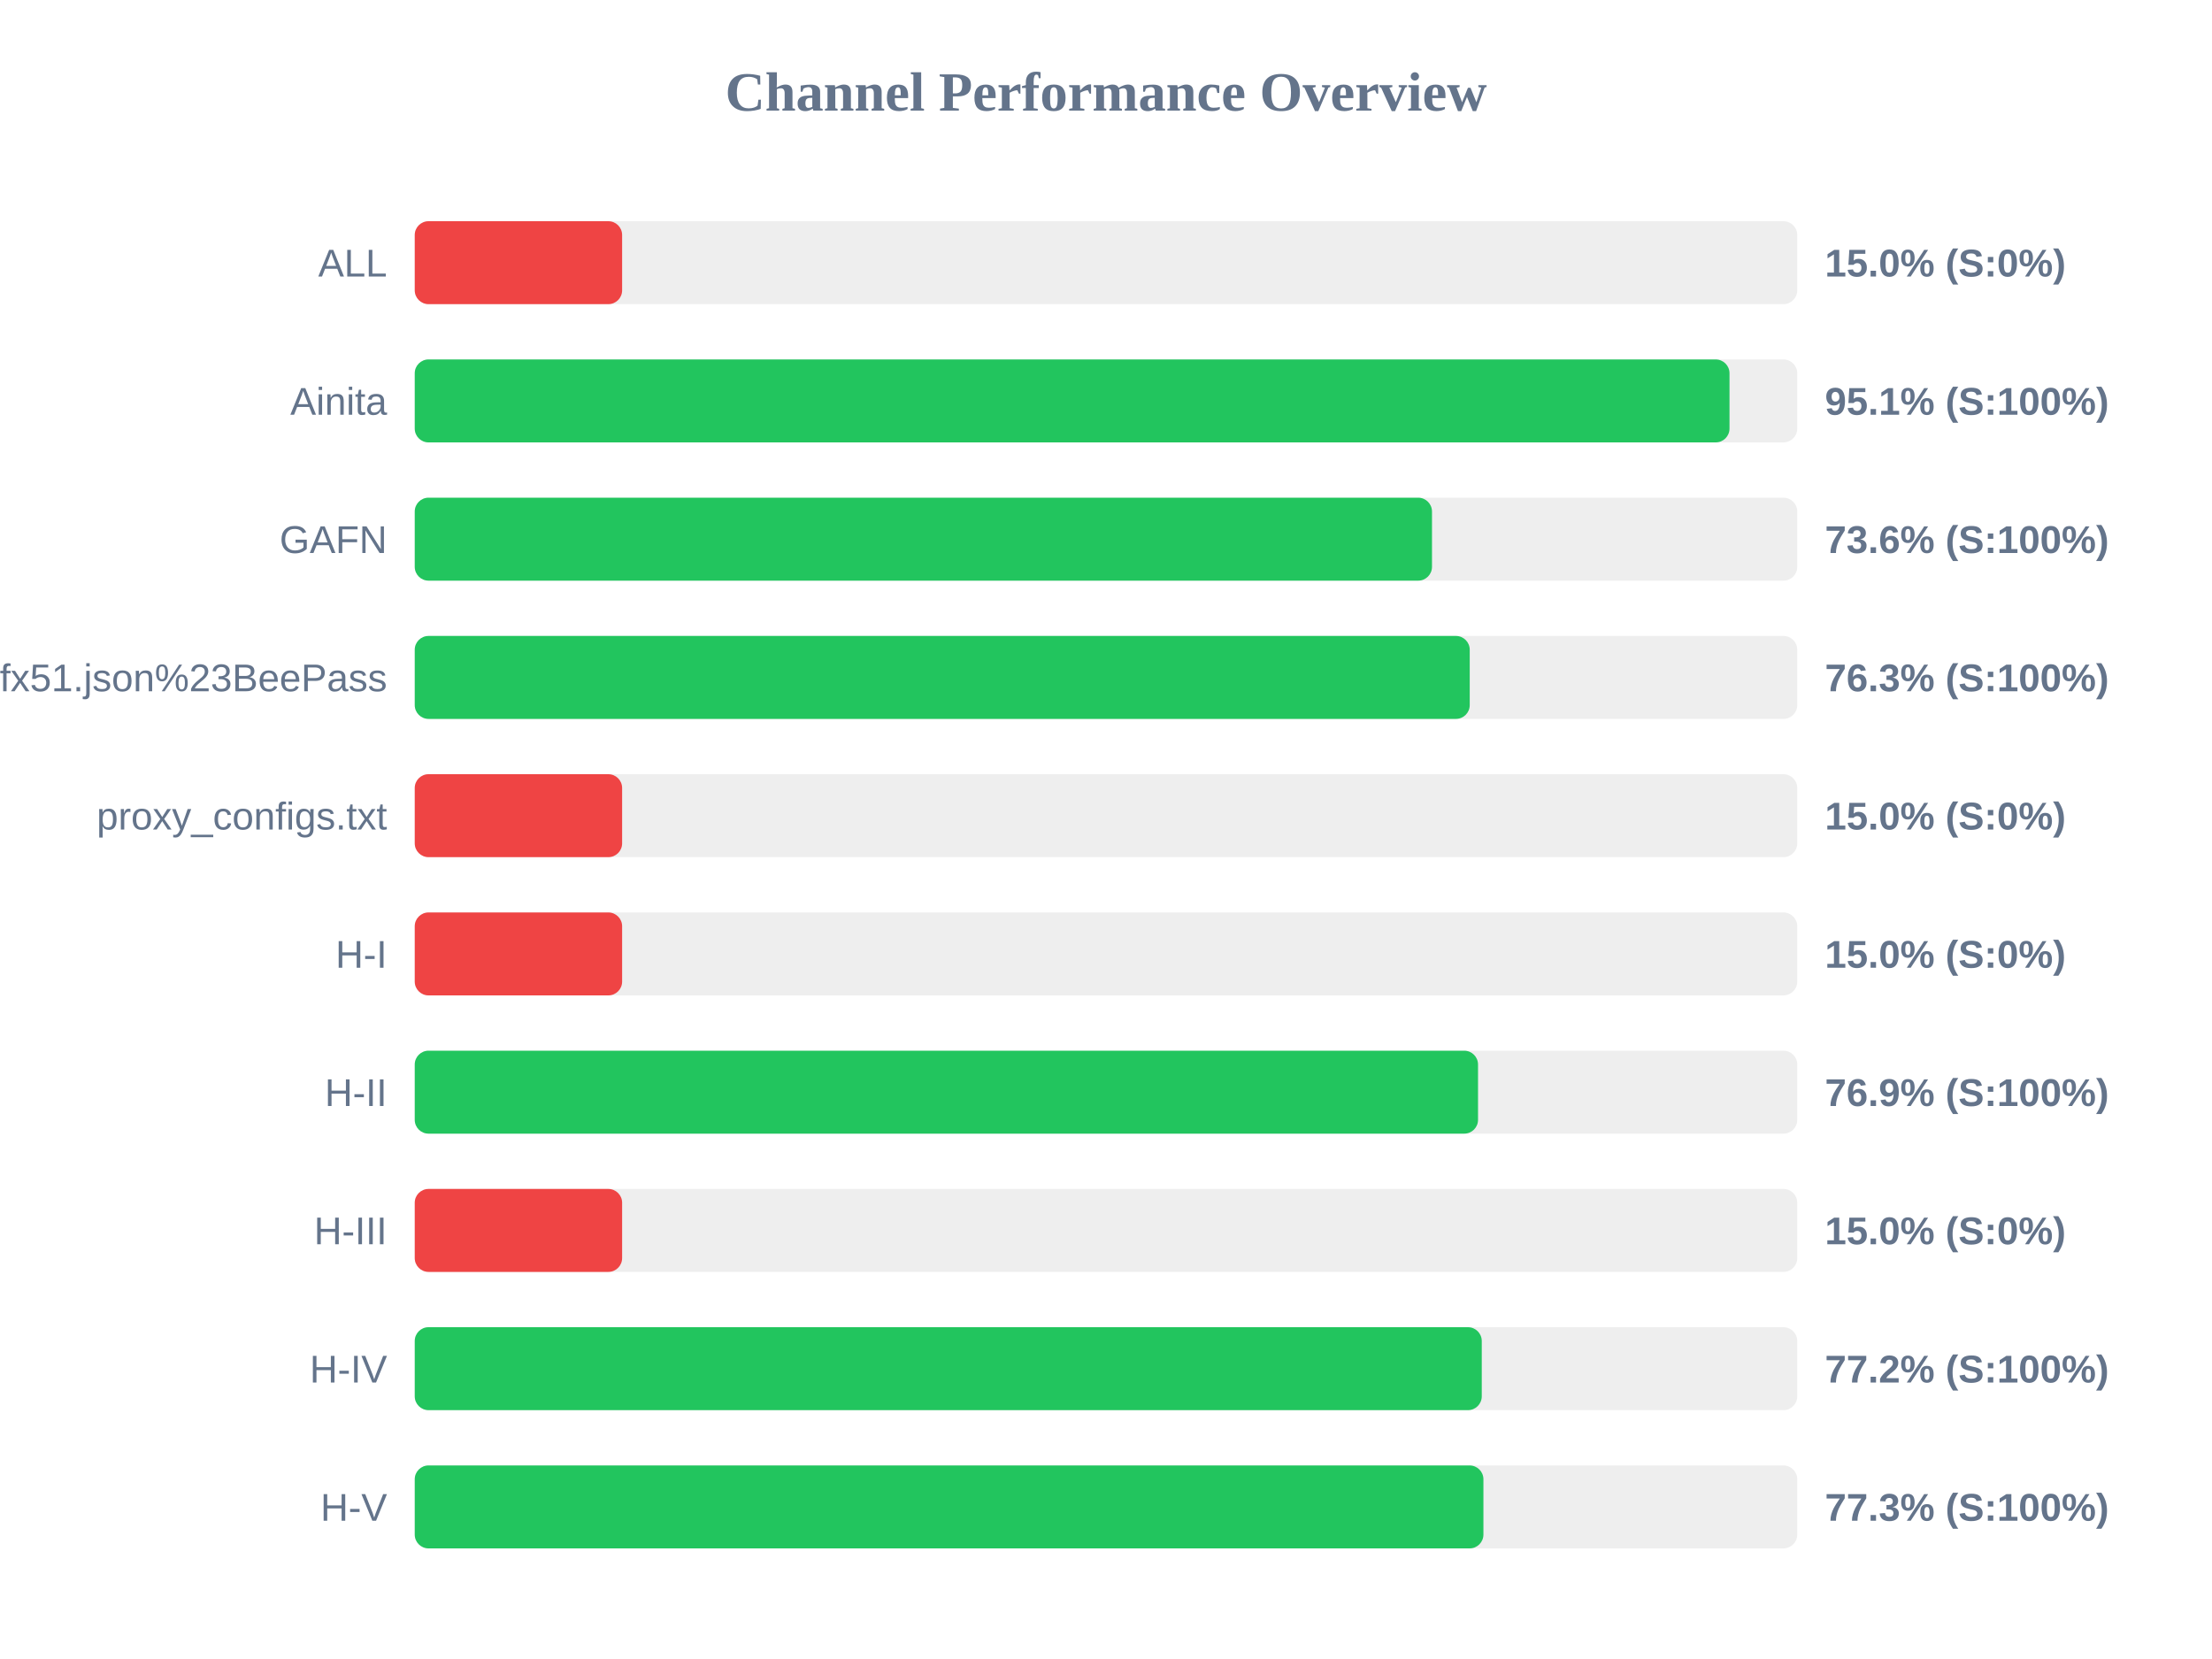
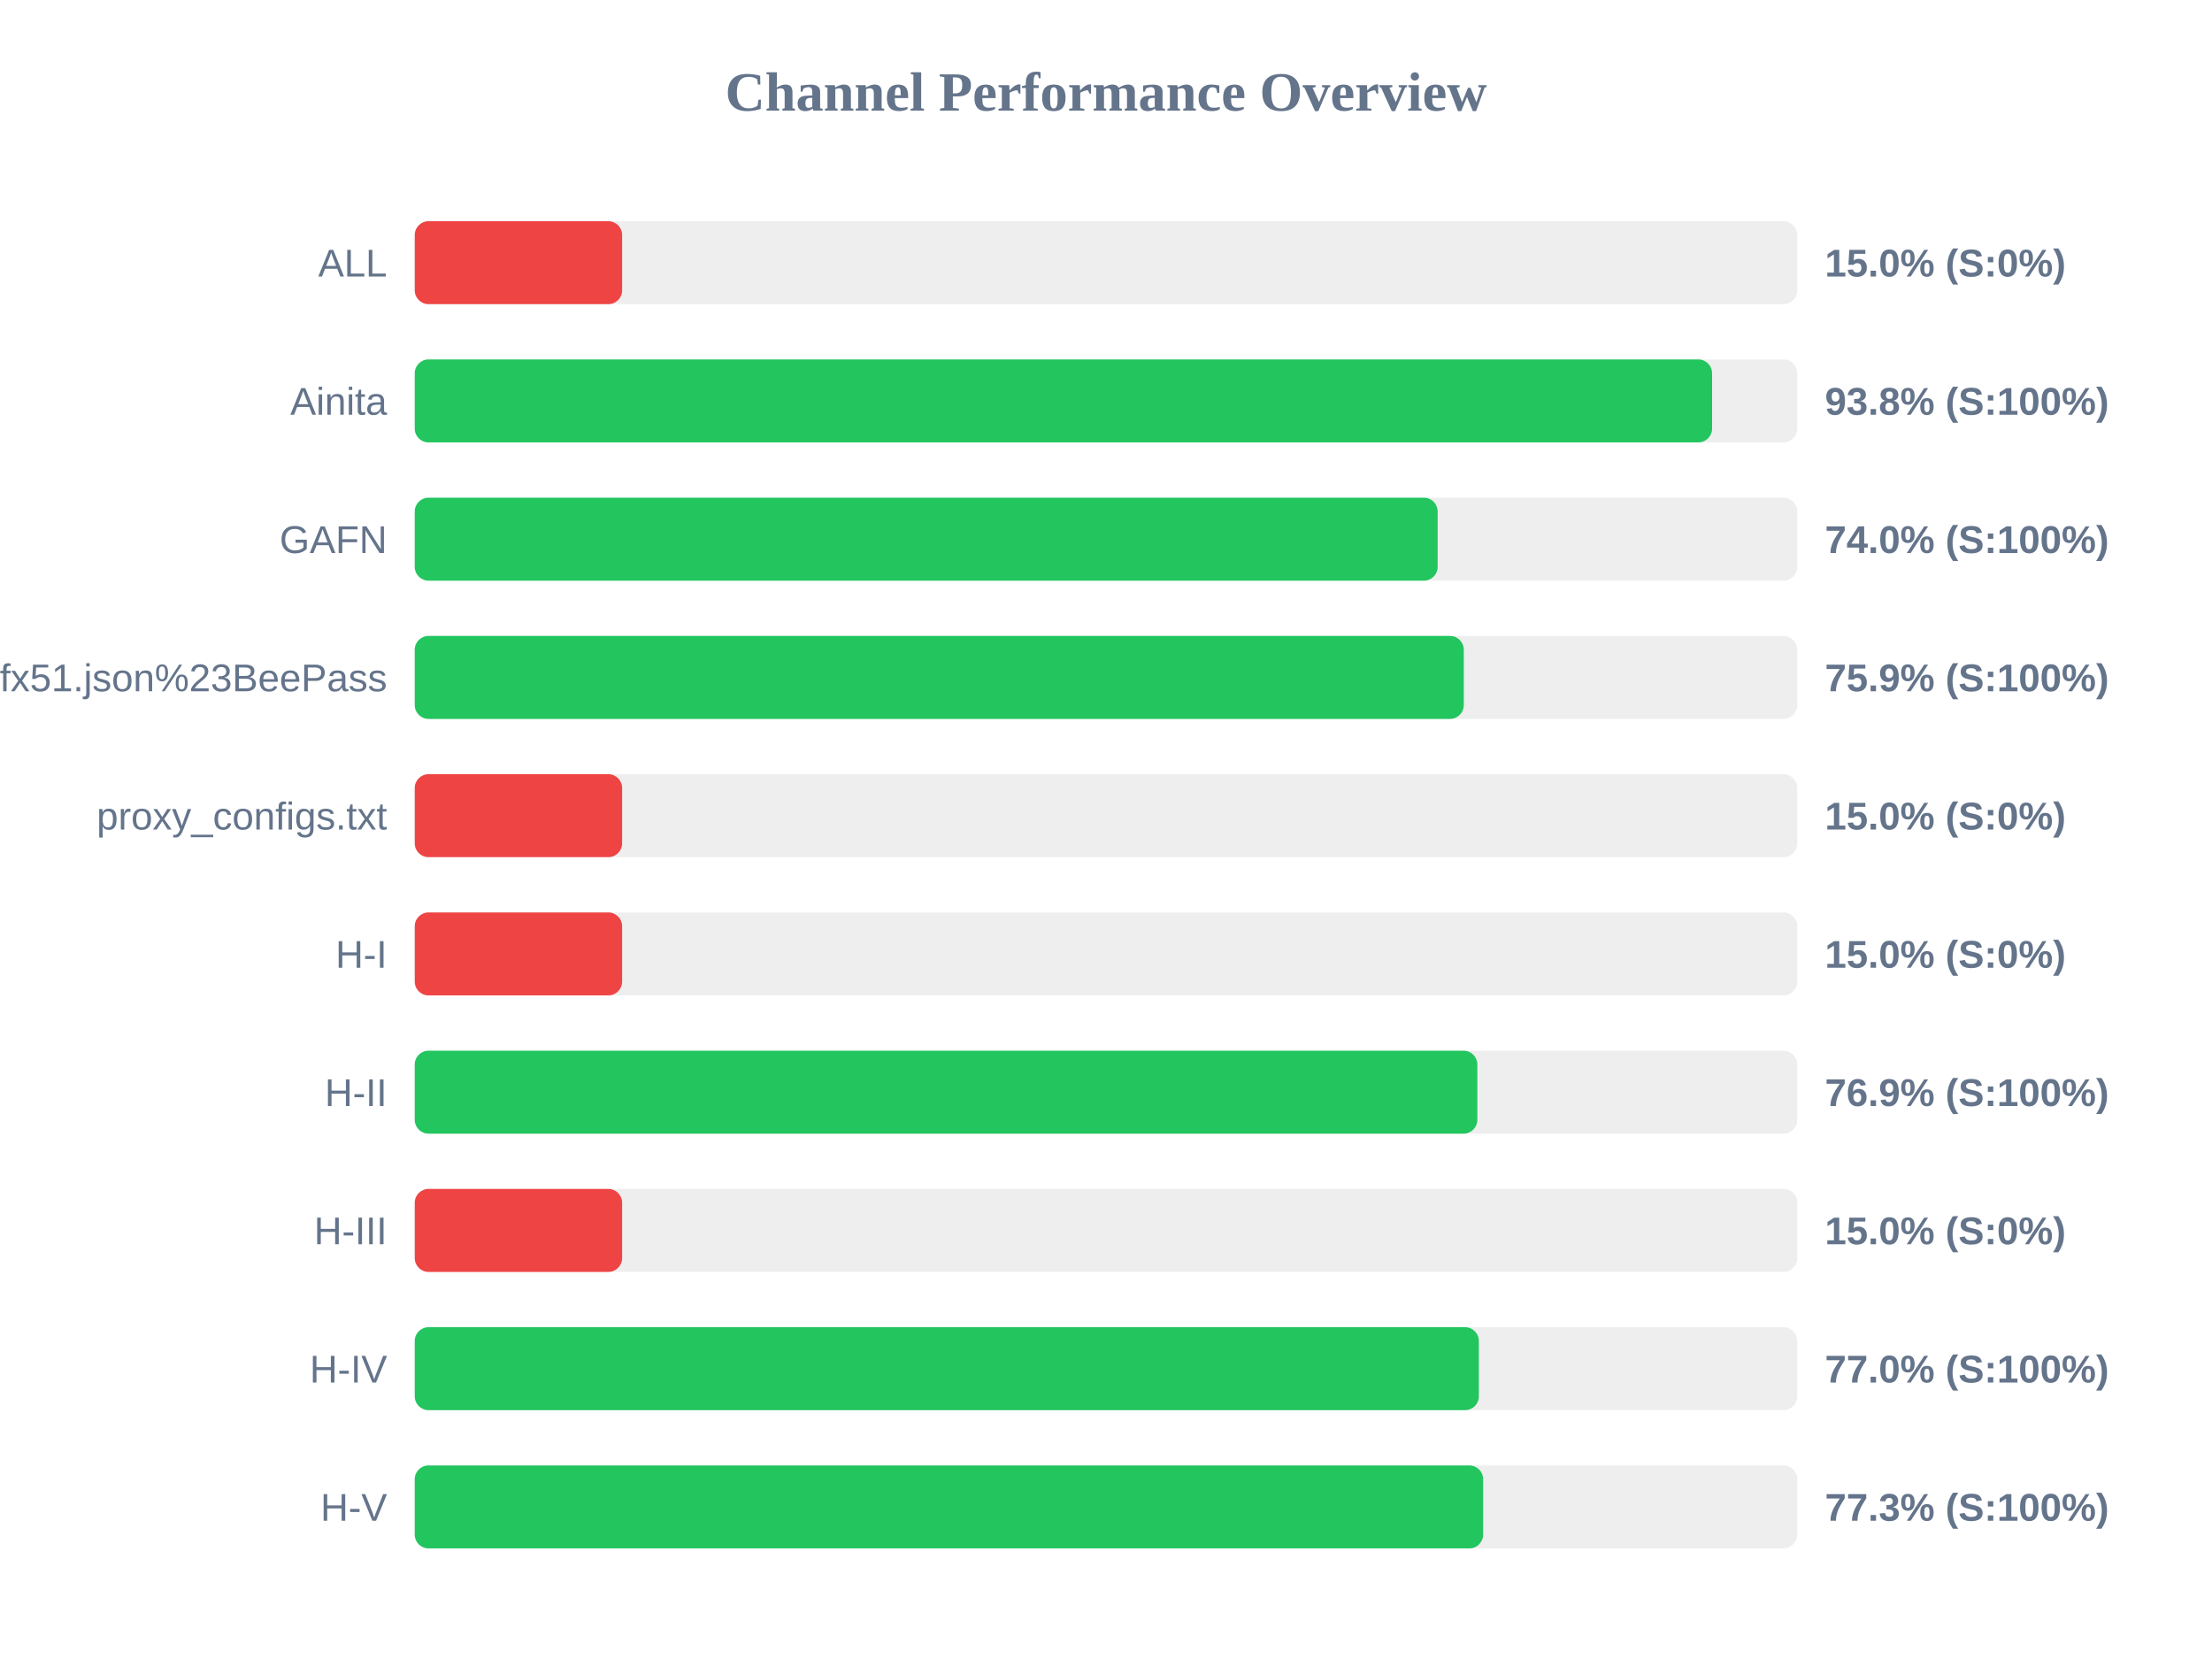
<svg xmlns="http://www.w3.org/2000/svg" width="800" height="600" version="1.1">
  <style>
        .row { font: 14px Arial; fill: #64748b; }
        .score { font: bold 14px Arial; fill: #64748b; }
    </style>
  <text x="400" y="40" text-anchor="middle" font-size="20px" font-weight="bold" fill="#64748b">Channel Performance Overview</text>
  <rect x="150" y="80" width="500" height="30" fill="#eee" rx="5" />
  <rect x="150" y="80" width="75.0" height="30" fill="#ef4444" rx="5" />
  <text x="140" y="100" text-anchor="end" class="row">ALL</text>
  <text x="660" y="100" text-anchor="start" class="score">15.0% (S:0%)</text>
  <rect x="150" y="130" width="500" height="30" fill="#eee" rx="5" />
-   <rect x="150" y="130" width="475.5" height="30" fill="#22c55e" rx="5" />
+   <rect x="150" y="130" width="469.2" height="30" fill="#22c55e" rx="5" />
  <text x="140" y="150" text-anchor="end" class="row">Ainita</text>
-   <text x="660" y="150" text-anchor="start" class="score">95.1% (S:100%)</text>
+   <text x="660" y="150" text-anchor="start" class="score">93.8% (S:100%)</text>
  <rect x="150" y="180" width="500" height="30" fill="#eee" rx="5" />
-   <rect x="150" y="180" width="367.9" height="30" fill="#22c55e" rx="5" />
+   <rect x="150" y="180" width="369.95" height="30" fill="#22c55e" rx="5" />
  <text x="140" y="200" text-anchor="end" class="row">GAFN</text>
-   <text x="660" y="200" text-anchor="start" class="score">73.6% (S:100%)</text>
+   <text x="660" y="200" text-anchor="start" class="score">74.0% (S:100%)</text>
  <rect x="150" y="230" width="500" height="30" fill="#eee" rx="5" />
-   <rect x="150" y="230" width="381.55" height="30" fill="#22c55e" rx="5" />
+   <rect x="150" y="230" width="379.4" height="30" fill="#22c55e" rx="5" />
  <text x="140" y="250" text-anchor="end" class="row">sub?s=ssconf%3A%2F%2Fs3.amazonaws.com%2Fbeedynconprd%2Fzf38bv6oxi1nv3wfkpmxyfl8yj5fargza3foantoalu16vznl0ckxx7bgf1ufx51.json%23BeePass</text>
-   <text x="660" y="250" text-anchor="start" class="score">76.3% (S:100%)</text>
+   <text x="660" y="250" text-anchor="start" class="score">75.9% (S:100%)</text>
  <rect x="150" y="280" width="500" height="30" fill="#eee" rx="5" />
  <rect x="150" y="280" width="75.0" height="30" fill="#ef4444" rx="5" />
  <text x="140" y="300" text-anchor="end" class="row">proxy_configs.txt</text>
  <text x="660" y="300" text-anchor="start" class="score">15.0% (S:0%)</text>
  <rect x="150" y="330" width="500" height="30" fill="#eee" rx="5" />
  <rect x="150" y="330" width="75.0" height="30" fill="#ef4444" rx="5" />
  <text x="140" y="350" text-anchor="end" class="row">H-I</text>
  <text x="660" y="350" text-anchor="start" class="score">15.0% (S:0%)</text>
  <rect x="150" y="380" width="500" height="30" fill="#eee" rx="5" />
-   <rect x="150" y="380" width="384.55" height="30" fill="#22c55e" rx="5" />
+   <rect x="150" y="380" width="384.3" height="30" fill="#22c55e" rx="5" />
  <text x="140" y="400" text-anchor="end" class="row">H-II</text>
  <text x="660" y="400" text-anchor="start" class="score">76.9% (S:100%)</text>
  <rect x="150" y="430" width="500" height="30" fill="#eee" rx="5" />
  <rect x="150" y="430" width="75.0" height="30" fill="#ef4444" rx="5" />
  <text x="140" y="450" text-anchor="end" class="row">H-III</text>
  <text x="660" y="450" text-anchor="start" class="score">15.0% (S:0%)</text>
  <rect x="150" y="480" width="500" height="30" fill="#eee" rx="5" />
-   <rect x="150" y="480" width="385.9" height="30" fill="#22c55e" rx="5" />
+   <rect x="150" y="480" width="384.85" height="30" fill="#22c55e" rx="5" />
  <text x="140" y="500" text-anchor="end" class="row">H-IV</text>
-   <text x="660" y="500" text-anchor="start" class="score">77.2% (S:100%)</text>
+   <text x="660" y="500" text-anchor="start" class="score">77.0% (S:100%)</text>
  <rect x="150" y="530" width="500" height="30" fill="#eee" rx="5" />
-   <rect x="150" y="530" width="386.5" height="30" fill="#22c55e" rx="5" />
+   <rect x="150" y="530" width="386.4" height="30" fill="#22c55e" rx="5" />
  <text x="140" y="550" text-anchor="end" class="row">H-V</text>
  <text x="660" y="550" text-anchor="start" class="score">77.3% (S:100%)</text>
</svg>
